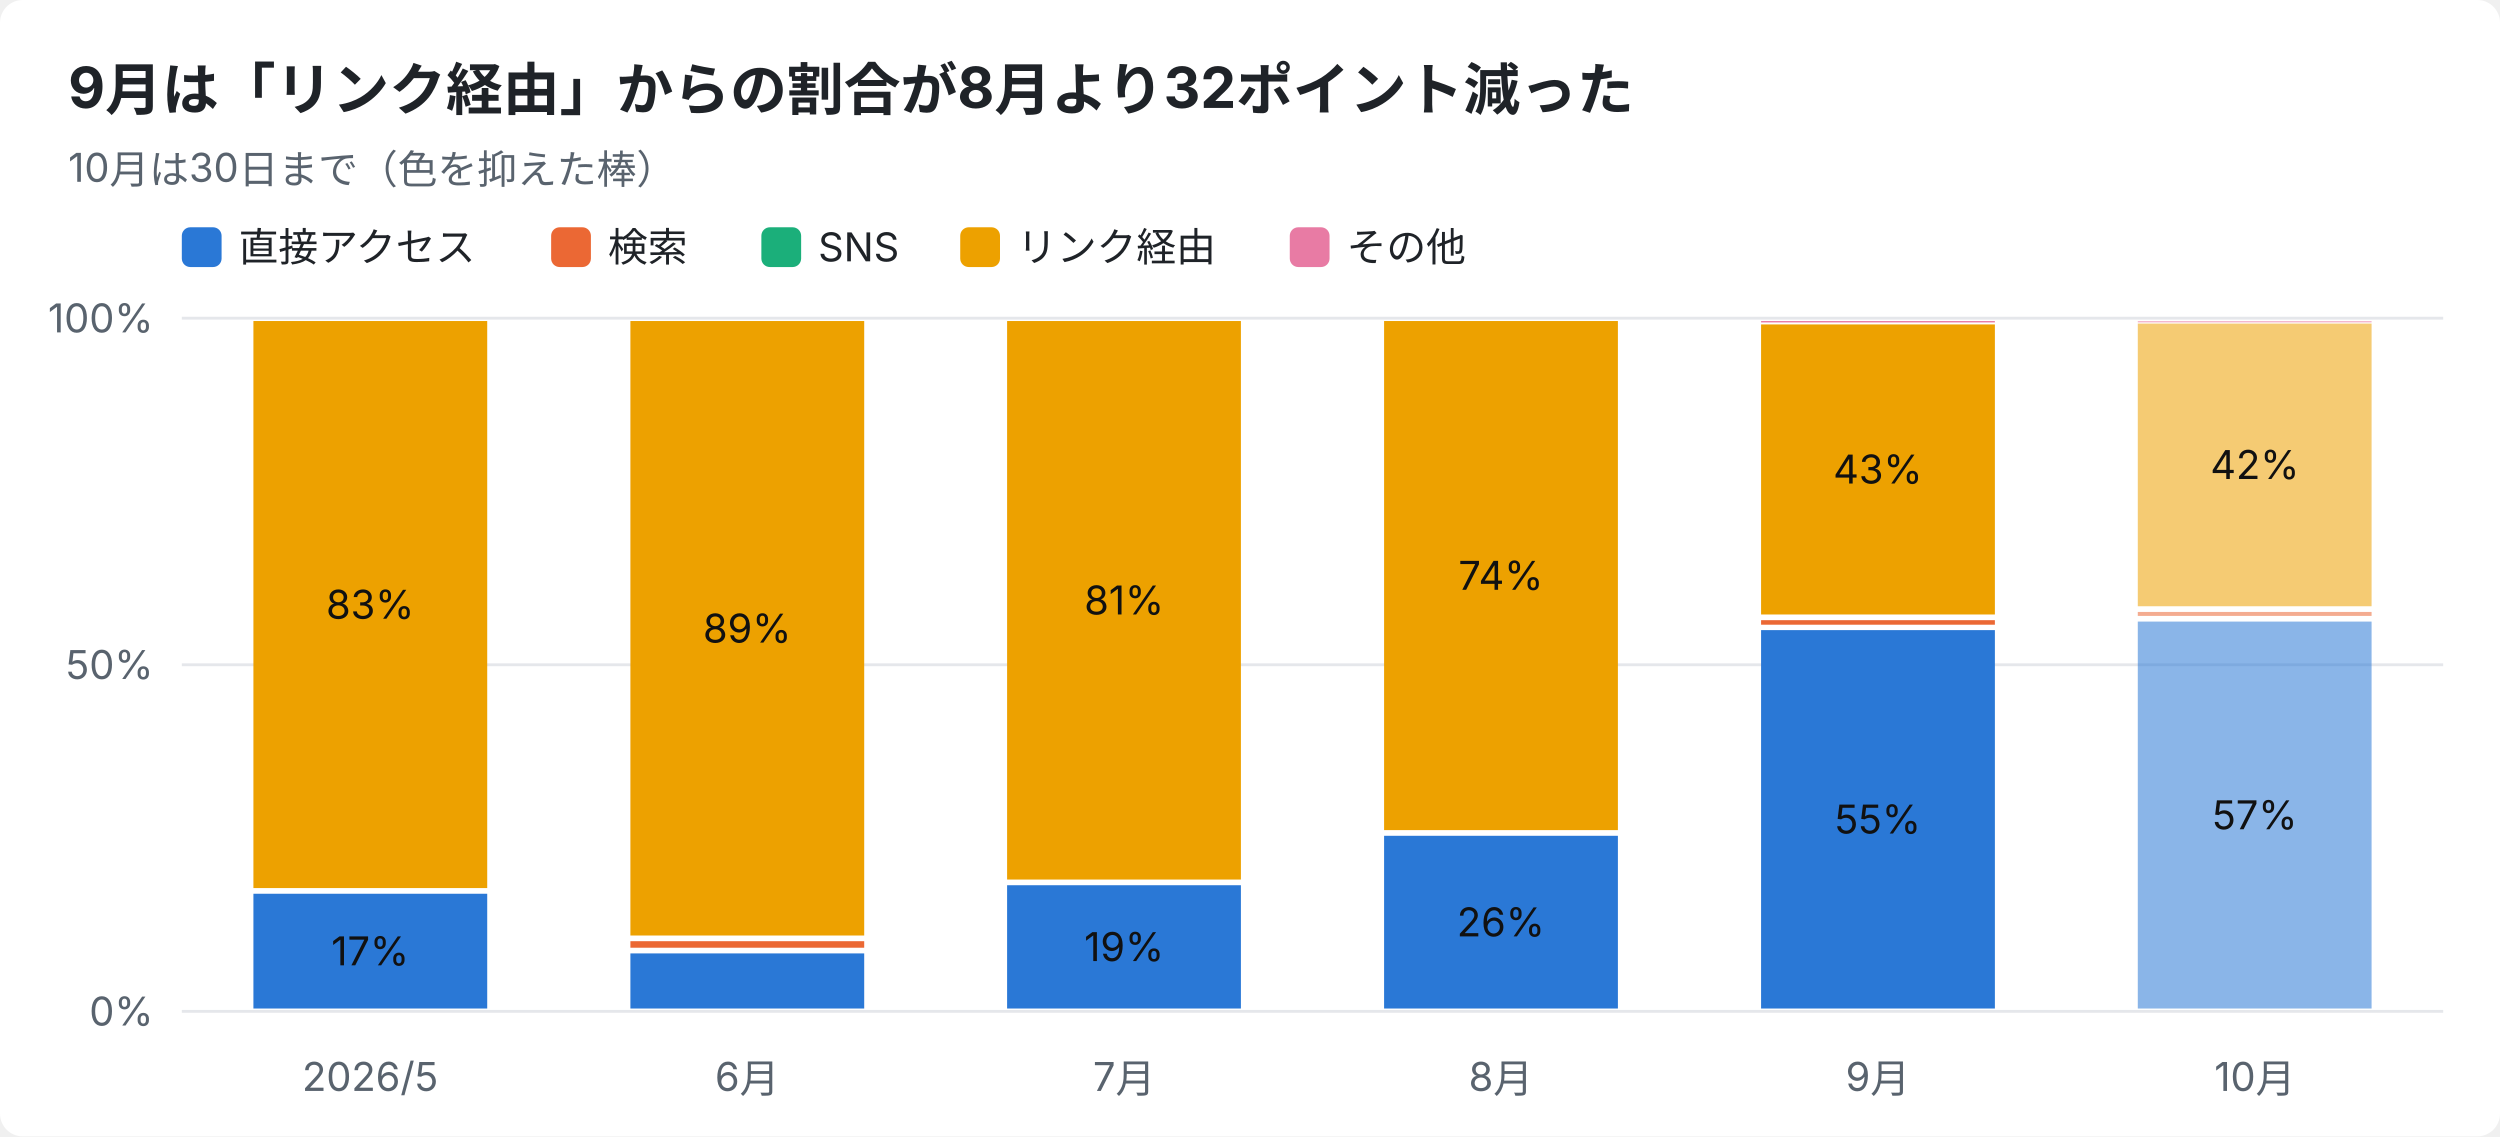
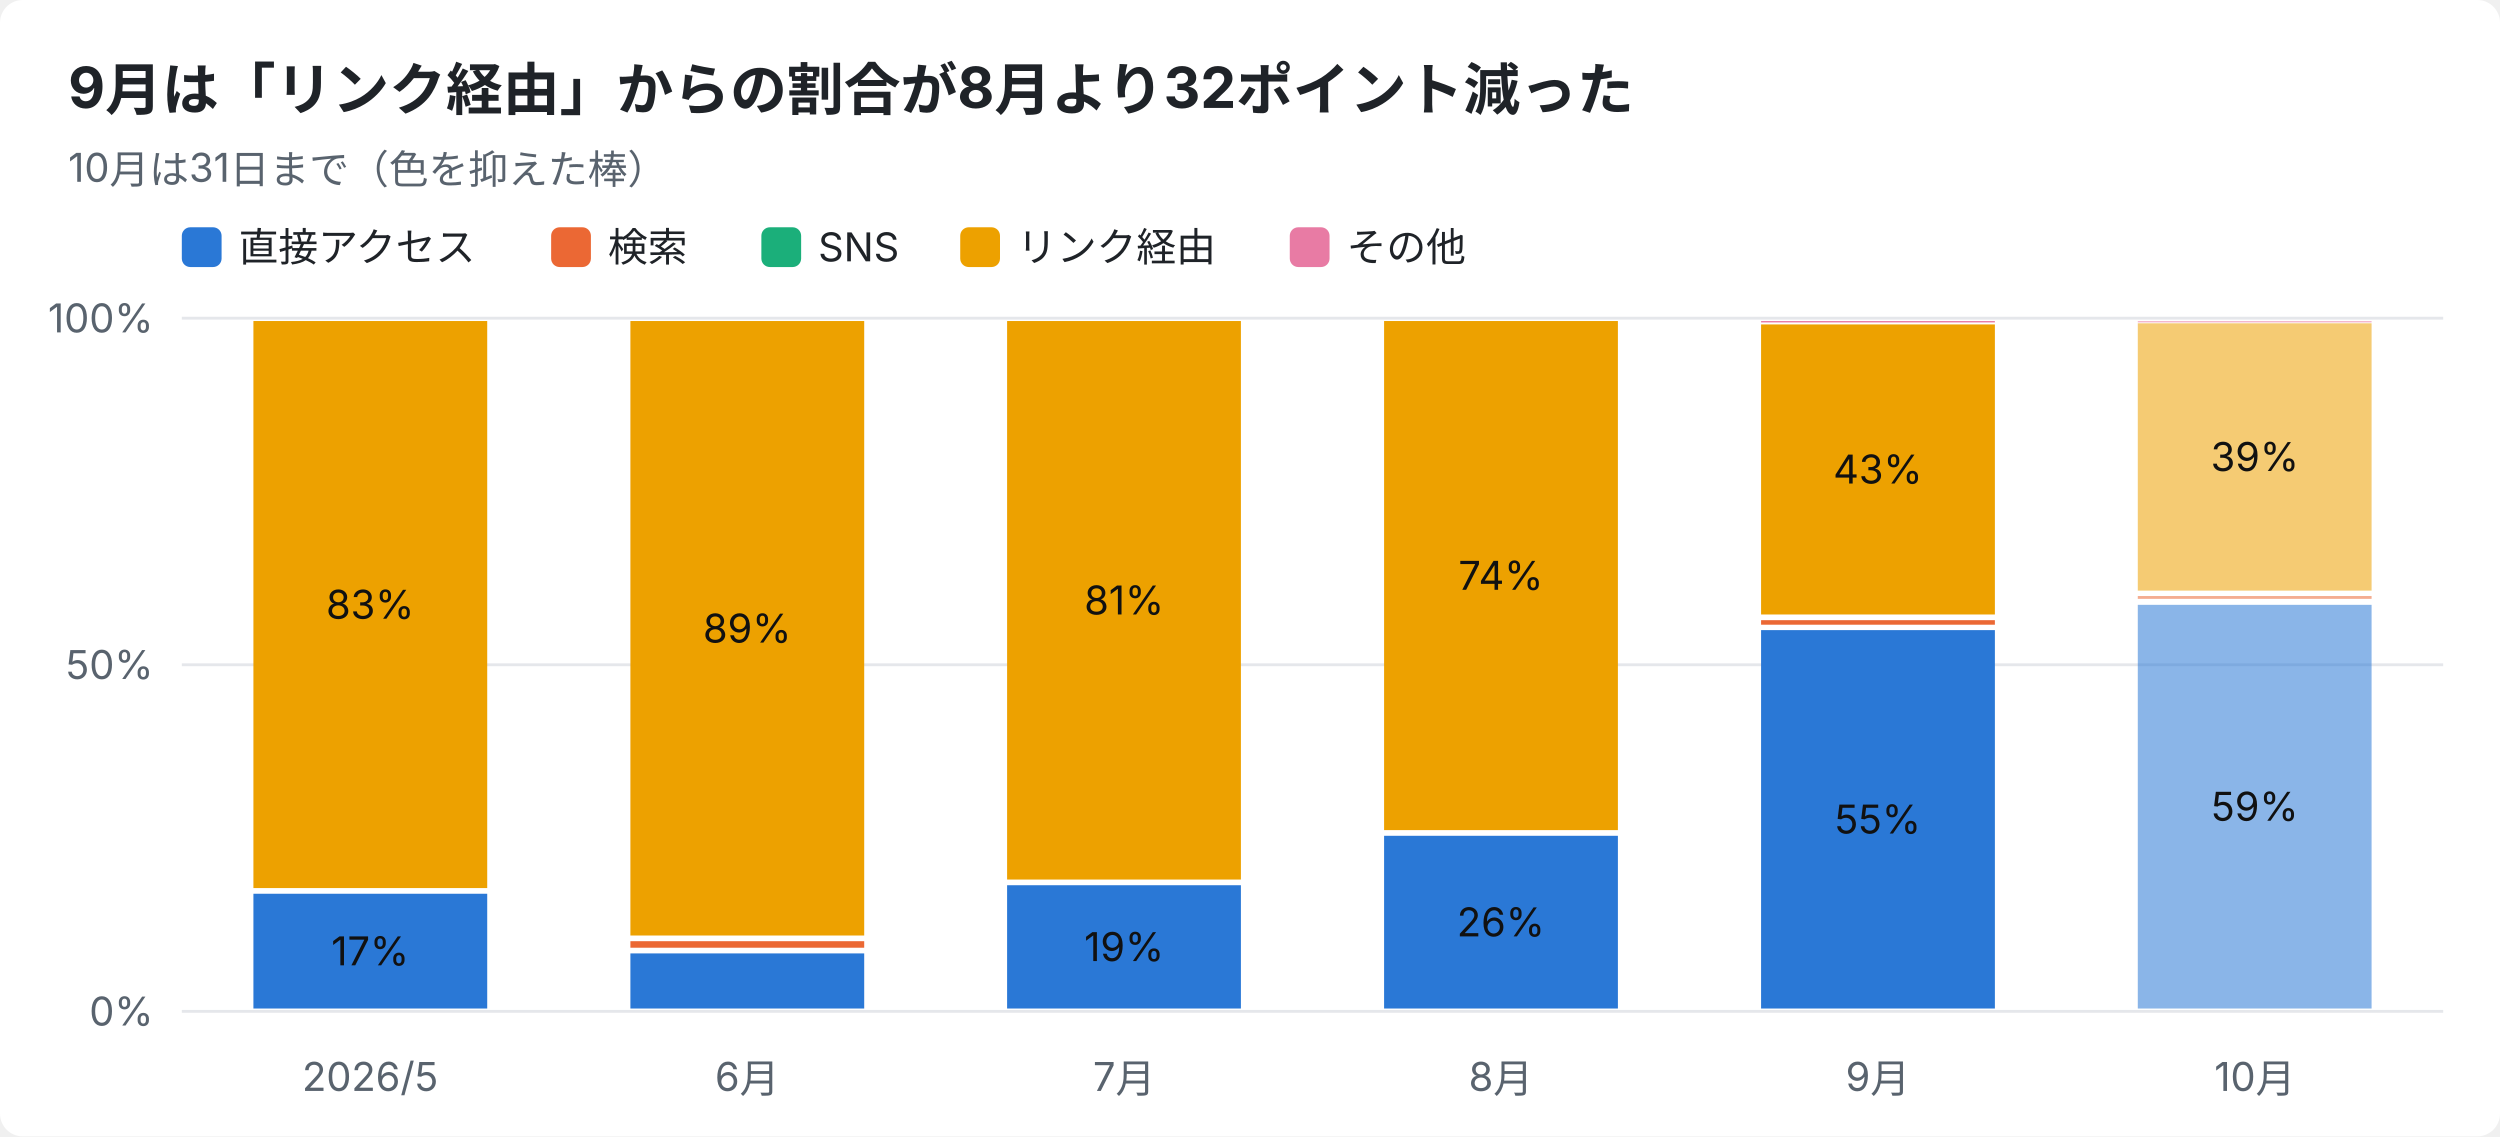
<svg xmlns="http://www.w3.org/2000/svg" width="880" height="400" viewBox="0 0 880 400" font-family="-apple-system,Segoe UI,Hiragino Sans,Noto Sans JP,Yu Gothic,sans-serif">
  <rect width="880" height="400" rx="8" fill="#ffffff" />
  <text x="24" y="38" font-size="20" font-weight="700" fill="#1f2328">9月は「リンク経由」からの割合が8月より32ポイント減った</text>
-   <text x="24" y="64" font-size="14" fill="#59636e">10月は30日まで（色を抑えた棒）</text>
+   <text x="24" y="64" font-size="14" fill="#59636e">10月は31日まで（色を抑えた棒）</text>
  <rect x="64" y="80" width="14" height="14" rx="3" fill="#2a78d6" />
  <text x="84" y="92" font-size="14" fill="#1f2328">直接アクセス</text>
  <rect x="194" y="80" width="14" height="14" rx="3" fill="#eb6834" />
  <text x="214" y="92" font-size="14" fill="#1f2328">検索</text>
  <rect x="268" y="80" width="14" height="14" rx="3" fill="#1baf7a" />
  <text x="288" y="92" font-size="14" fill="#1f2328">SNS</text>
  <rect x="338" y="80" width="14" height="14" rx="3" fill="#eda100" />
  <text x="358" y="92" font-size="14" fill="#1f2328">リンク経由</text>
  <rect x="454" y="80" width="14" height="14" rx="3" fill="#e87ba4" />
  <text x="474" y="92" font-size="14" fill="#1f2328">その他</text>
  <line x1="64" y1="356.0" x2="860" y2="356.0" stroke="#e5e7eb" />
  <text x="54" y="361.0" font-size="14" text-anchor="end" fill="#59636e">0%</text>
  <line x1="64" y1="234.0" x2="860" y2="234.0" stroke="#e5e7eb" />
  <text x="54" y="239.0" font-size="14" text-anchor="end" fill="#59636e">50%</text>
  <line x1="64" y1="112.0" x2="860" y2="112.0" stroke="#e5e7eb" />
  <text x="54" y="117.0" font-size="14" text-anchor="end" fill="#59636e">100%</text>
  <text x="130.3" y="384" font-size="14" text-anchor="middle" fill="#59636e">2026/5</text>
  <rect x="89.2" y="314.6" width="82.3" height="40.4" fill="#2a78d6" />
  <text x="130.3" y="339.8" font-size="14" text-anchor="middle" fill="#111111">17%</text>
  <rect x="89.2" y="113.0" width="82.3" height="199.6" fill="#eda100" />
  <text x="130.3" y="217.8" font-size="14" text-anchor="middle" fill="#111111">83%</text>
  <text x="263.0" y="384" font-size="14" text-anchor="middle" fill="#59636e">6月</text>
  <rect x="221.9" y="335.6" width="82.3" height="19.4" fill="#2a78d6" />
  <rect x="221.9" y="331.3" width="82.3" height="2.3" fill="#eb6834" />
  <rect x="221.9" y="113.0" width="82.3" height="216.3" fill="#eda100" />
  <text x="263.0" y="226.2" font-size="14" text-anchor="middle" fill="#111111">89%</text>
  <text x="395.7" y="384" font-size="14" text-anchor="middle" fill="#59636e">7月</text>
  <rect x="354.5" y="311.6" width="82.3" height="43.4" fill="#2a78d6" />
  <text x="395.7" y="338.3" font-size="14" text-anchor="middle" fill="#111111">19%</text>
  <rect x="354.5" y="113.0" width="82.3" height="196.6" fill="#eda100" />
  <text x="395.7" y="216.3" font-size="14" text-anchor="middle" fill="#111111">81%</text>
  <text x="528.3" y="384" font-size="14" text-anchor="middle" fill="#59636e">8月</text>
  <rect x="487.2" y="294.2" width="82.3" height="60.8" fill="#2a78d6" />
  <text x="528.3" y="329.6" font-size="14" text-anchor="middle" fill="#111111">26%</text>
  <rect x="487.2" y="113.0" width="82.3" height="179.2" fill="#eda100" />
  <text x="528.3" y="207.6" font-size="14" text-anchor="middle" fill="#111111">74%</text>
  <text x="661.0" y="384" font-size="14" text-anchor="middle" fill="#59636e">9月</text>
  <rect x="619.9" y="221.8" width="82.3" height="133.2" fill="#2a78d6" />
  <text x="661.0" y="293.4" font-size="14" text-anchor="middle" fill="#111111">55%</text>
  <rect x="619.9" y="218.3" width="82.3" height="1.6" fill="#eb6834" />
  <rect x="619.9" y="114.2" width="82.3" height="102.1" fill="#eda100" />
  <text x="661.0" y="170.2" font-size="14" text-anchor="middle" fill="#111111">43%</text>
  <rect x="619.9" y="113.0" width="82.3" height="0.5" fill="#e87ba4" />
  <text x="793.7" y="384" font-size="14" text-anchor="middle" fill="#59636e">10月</text>
-   <rect x="752.5" y="218.8" width="82.3" height="136.2" fill="#2a78d6" opacity="0.55" />
-   <text x="793.7" y="291.9" font-size="14" text-anchor="middle" fill="#111111">57%</text>
-   <rect x="752.5" y="215.4" width="82.3" height="1.4" fill="#eb6834" opacity="0.55" />
-   <rect x="752.5" y="113.9" width="82.3" height="99.5" fill="#eda100" opacity="0.55" />
-   <text x="793.7" y="168.6" font-size="14" text-anchor="middle" fill="#111111">42%</text>
+   <rect x="752.5" y="212.9" width="82.3" height="142.1" fill="#2a78d6" opacity="0.55" />
+   <text x="793.7" y="288.9" font-size="14" text-anchor="middle" fill="#111111">59%</text>
+   <rect x="752.5" y="209.8" width="82.3" height="1.0" fill="#eb6834" opacity="0.55" />
+   <rect x="752.5" y="113.8" width="82.3" height="94.1" fill="#eda100" opacity="0.55" />
+   <text x="793.7" y="165.8" font-size="14" text-anchor="middle" fill="#111111">39%</text>
  <rect x="752.5" y="113.0" width="82.3" height="0.5" fill="#e87ba4" opacity="0.55" />
</svg>
